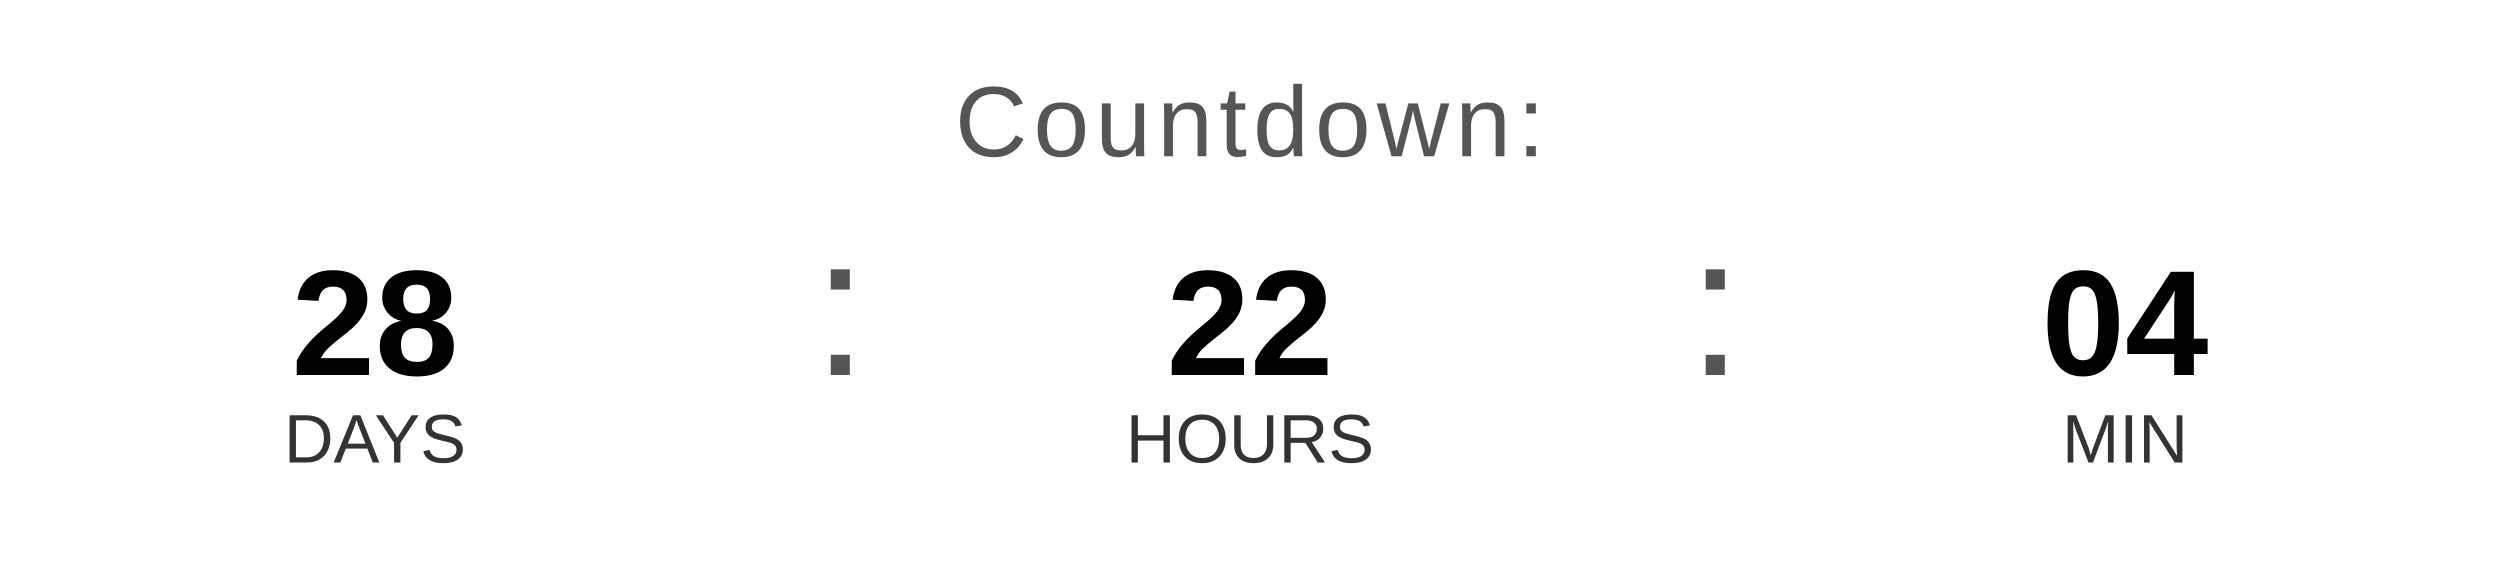
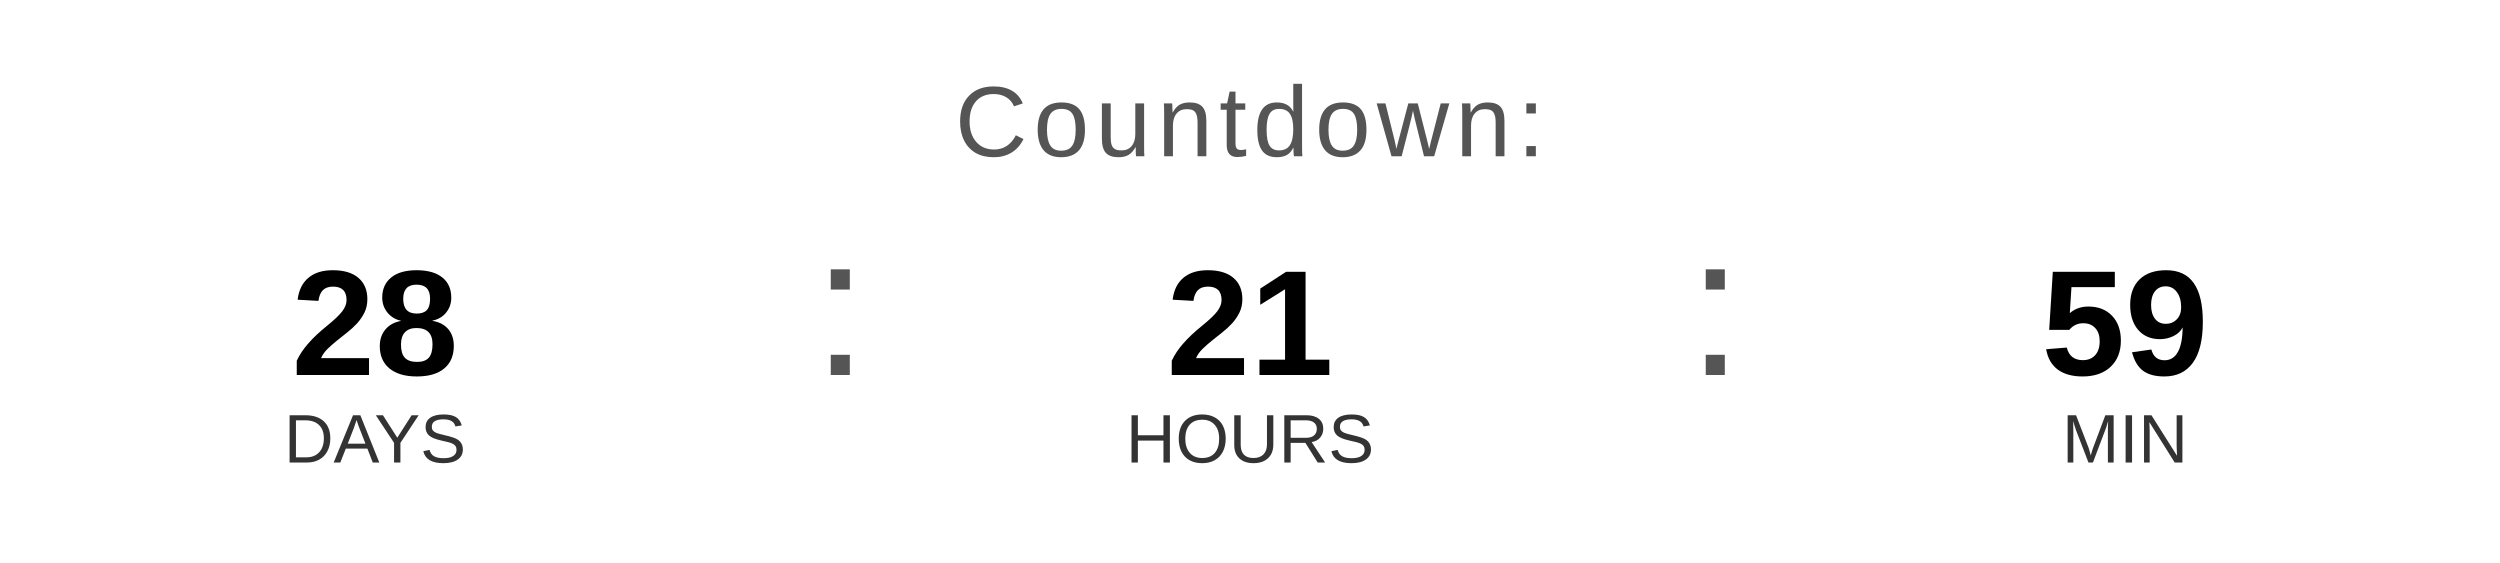
<svg xmlns="http://www.w3.org/2000/svg" width="400" height="90" viewBox="0 0 400 90">
  <text x="200" y="25" font-family="Arial, Helvetica, sans-serif" font-size="16" fill="#555555" text-anchor="middle" letter-spacing="1">
    Countdown:
  </text>
  <text x="60" y="60" font-family="Arial, Helvetica, sans-serif" font-size="24" font-weight="bold" fill="#000000" text-anchor="middle">28</text>
  <text x="60" y="74" font-family="Arial, Helvetica, sans-serif" font-size="11" fill="#333333" text-anchor="middle">DAYS</text>
  <text x="130" y="60" font-family="Arial, sans-serif" font-size="32" fill="#555555">:</text>
-   <text x="200" y="60" font-family="Arial, Helvetica, sans-serif" font-size="24" font-weight="bold" fill="#000000" text-anchor="middle">22</text>
+   <text x="200" y="60" font-family="Arial, Helvetica, sans-serif" font-size="24" font-weight="bold" fill="#000000" text-anchor="middle">21</text>
  <text x="200" y="74" font-family="Arial, Helvetica, sans-serif" font-size="11" fill="#333333" text-anchor="middle">HOURS</text>
  <text x="270" y="60" font-family="Arial, sans-serif" font-size="32" fill="#555555">:</text>
-   <text x="340" y="60" font-family="Arial, Helvetica, sans-serif" font-size="24" font-weight="bold" fill="#000000" text-anchor="middle">04</text>
+   <text x="340" y="60" font-family="Arial, Helvetica, sans-serif" font-size="24" font-weight="bold" fill="#000000" text-anchor="middle">59</text>
  <text x="340" y="74" font-family="Arial, Helvetica, sans-serif" font-size="11" fill="#333333" text-anchor="middle">MIN</text>
</svg>
